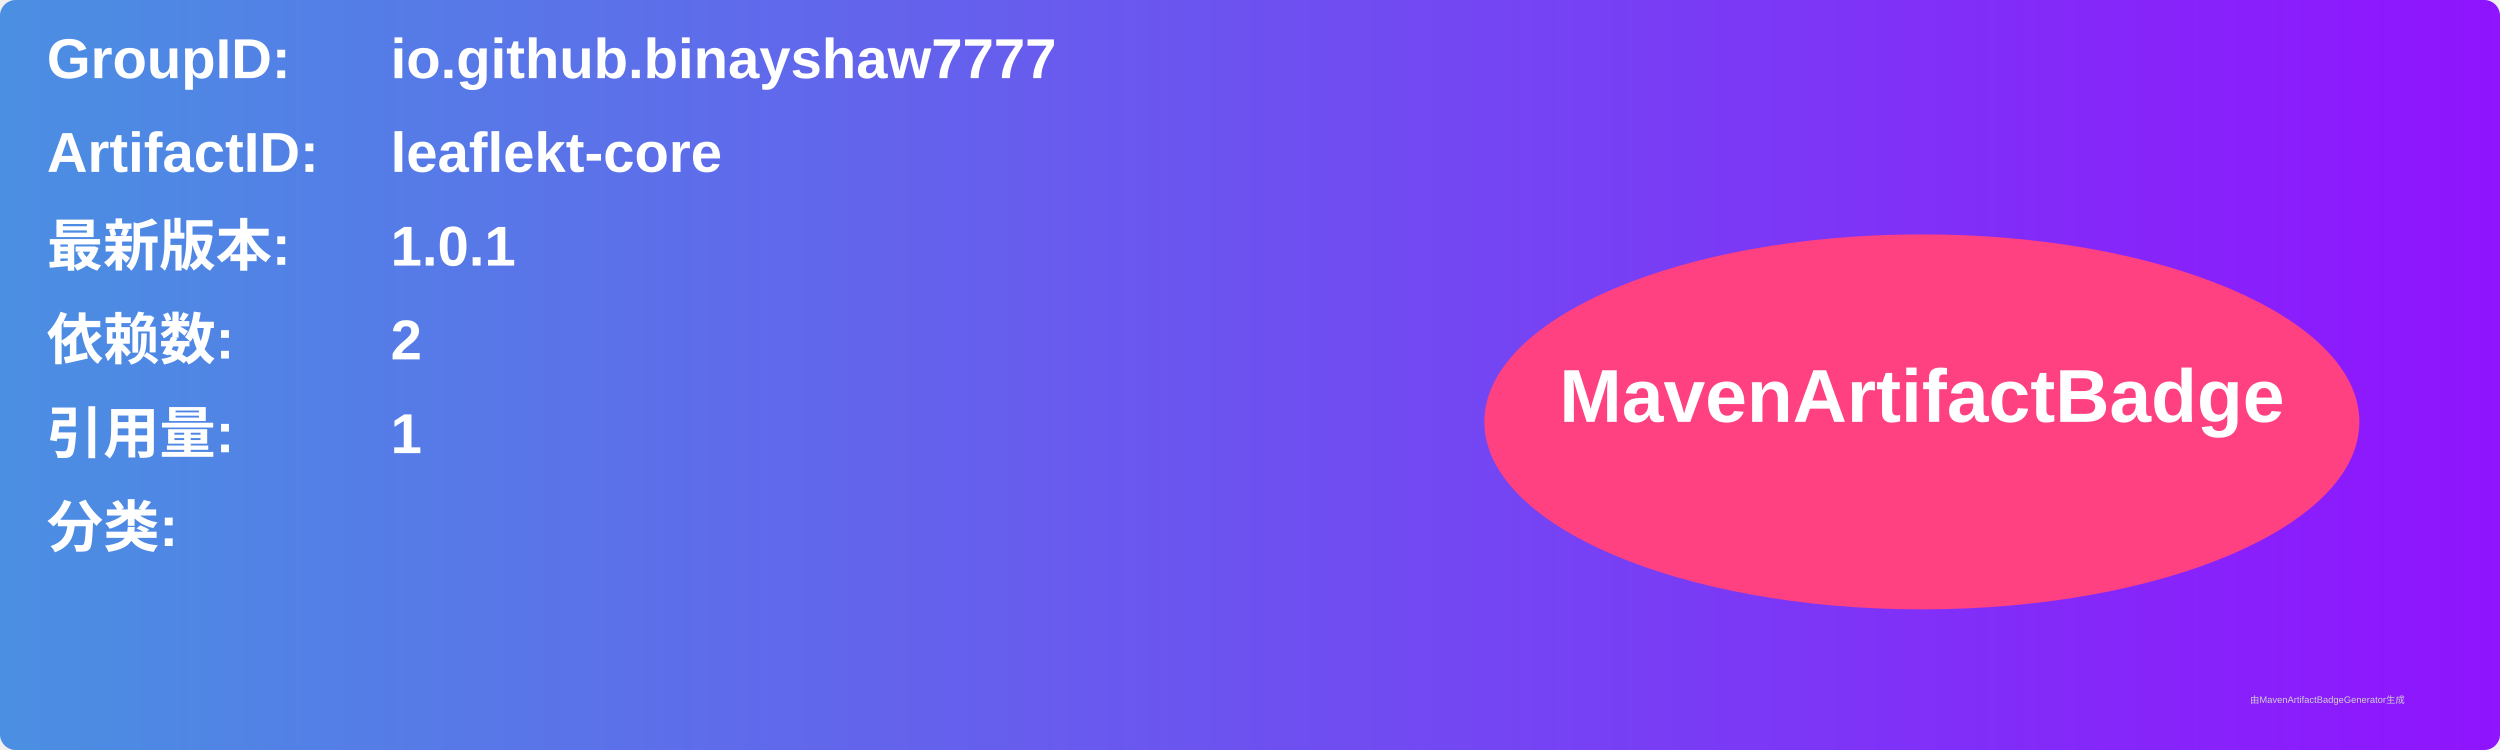
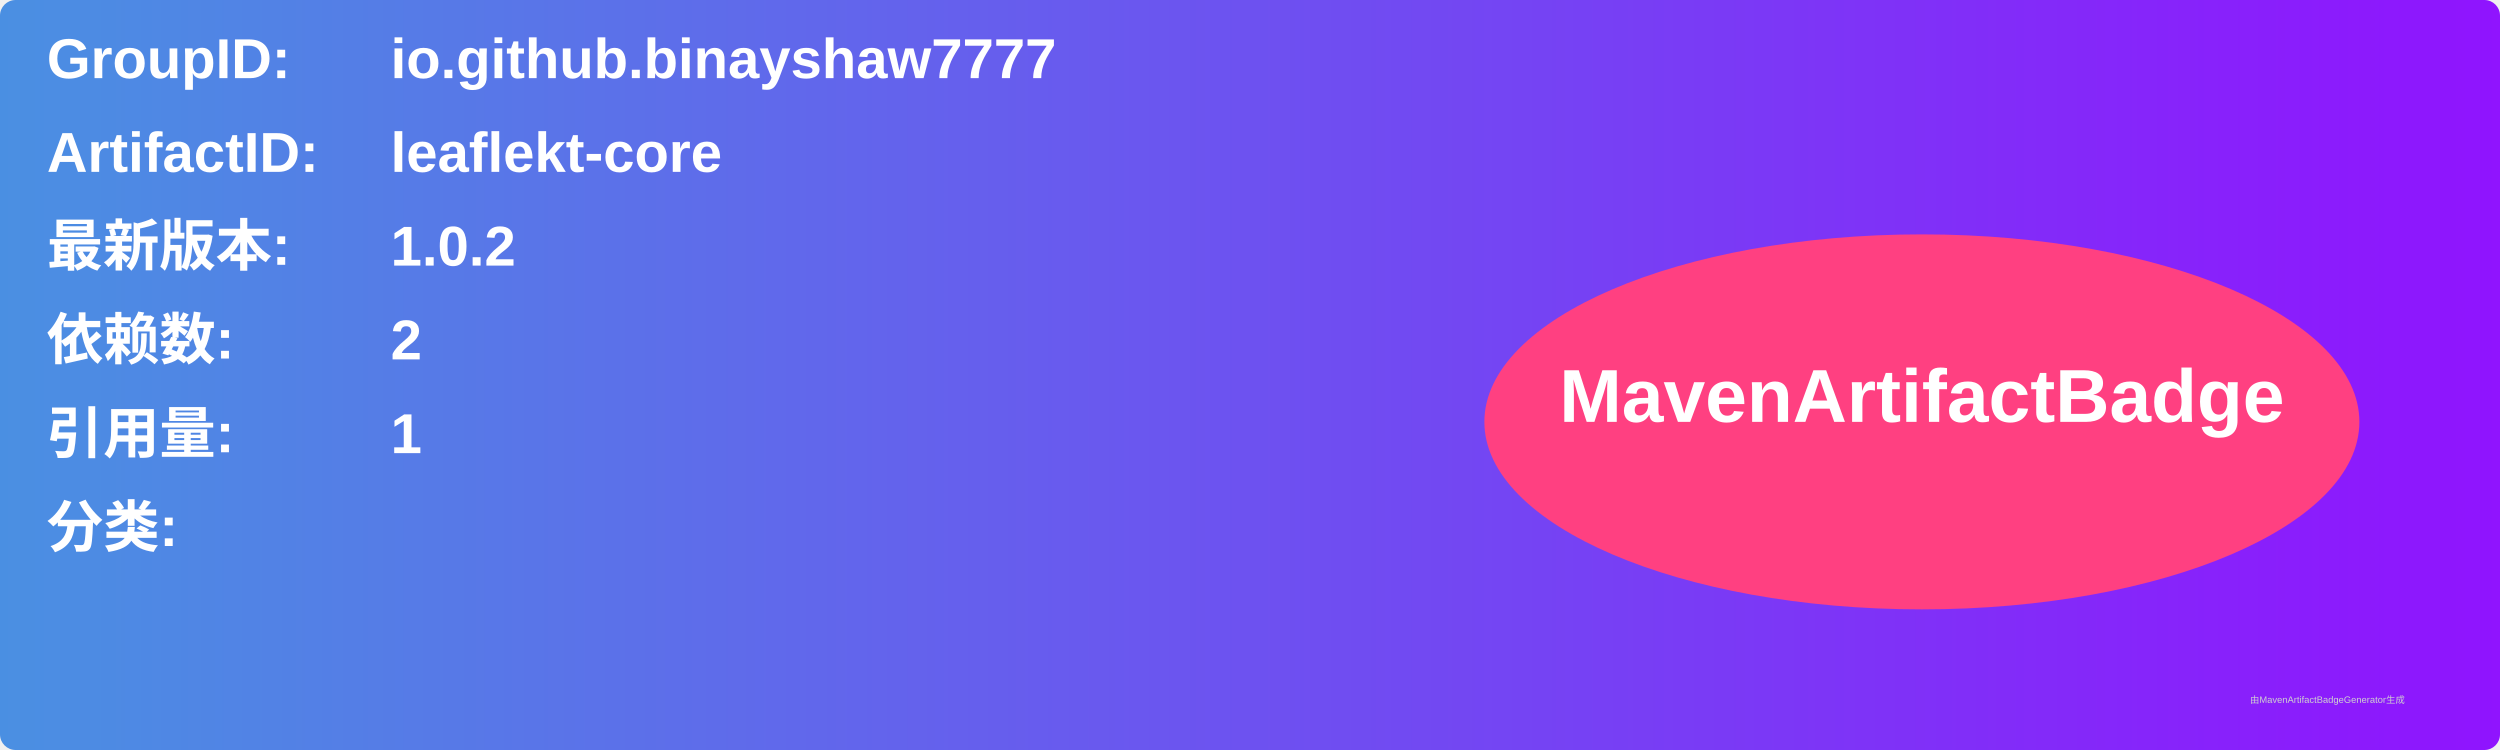
<svg xmlns="http://www.w3.org/2000/svg" width="800" height="240" viewBox="0 0 800 240">
  <linearGradient id="grad" x1="0%" y1="0%" x2="100%" y2="0%">
    <stop offset="0%" stop-color="#4a90e2" />
    <stop offset="100%" stop-color="#9013fe" />
  </linearGradient>
  <rect width="100%" height="100%" rx="5" ry="5" fill="url(#grad)" />
  <g transform="translate(15, 15)">
    <text x="0" y="10" font-family="Arial" font-size="18" fill="white" font-weight="bold" width="260">GroupID:</text>
    <text x="110" y="10" font-family="Arial" font-size="18" fill="white" font-weight="bold" width="460">io.github.binayshaw7777</text>
    <text x="0" y="40" font-family="Arial" font-size="18" fill="white" font-weight="bold" width="260">ArtifactID:</text>
    <text x="110" y="40" font-family="Arial" font-size="18" fill="white" font-weight="bold" width="460">leaflekt-core</text>
    <text x="0" y="70" font-family="Arial" font-size="18" fill="white" font-weight="bold">最新版本:</text>
    <text x="110" y="70" font-family="Arial" font-size="18" fill="white" font-weight="bold">
-       <tspan font-weight="bold">1.0.1</tspan>
+       <tspan font-weight="bold">1.0.2</tspan>
    </text>
    <text x="0" y="100" font-family="Arial" font-size="18" fill="white" font-weight="bold">依赖数: </text>
    <text x="110" y="100" font-family="Arial" font-size="18" fill="white">
      <tspan font-weight="bold">2</tspan>
    </text>
    <text x="0" y="130" font-family="Arial" font-size="18" fill="white" font-weight="bold">引用量: </text>
    <text x="110" y="130" font-family="Arial" font-size="18" fill="white">
      <tspan font-weight="bold">1</tspan>
    </text>
    <text x="0" y="160" font-family="Arial" font-size="18" fill="white" font-weight="bold">分类:</text>
    <text x="10" y="190" font-family="Arial" font-size="10" fill="white">
      <tspan font-weight="bold" />
    </text>
    <ellipse cx="600" cy="120" rx="140" ry="60" fill="#ff4081" />
    <text x="600" y="120" text-anchor="middle" font-family="Arial" font-size="24" fill="white" font-weight="bold">MavenArtifactBadge</text>
  </g>
  <text x="720" y="225" font-family="Arial" font-size="3" fill="#d0d0d0">由MavenArtifactBadgeGenerator生成</text>
</svg>
